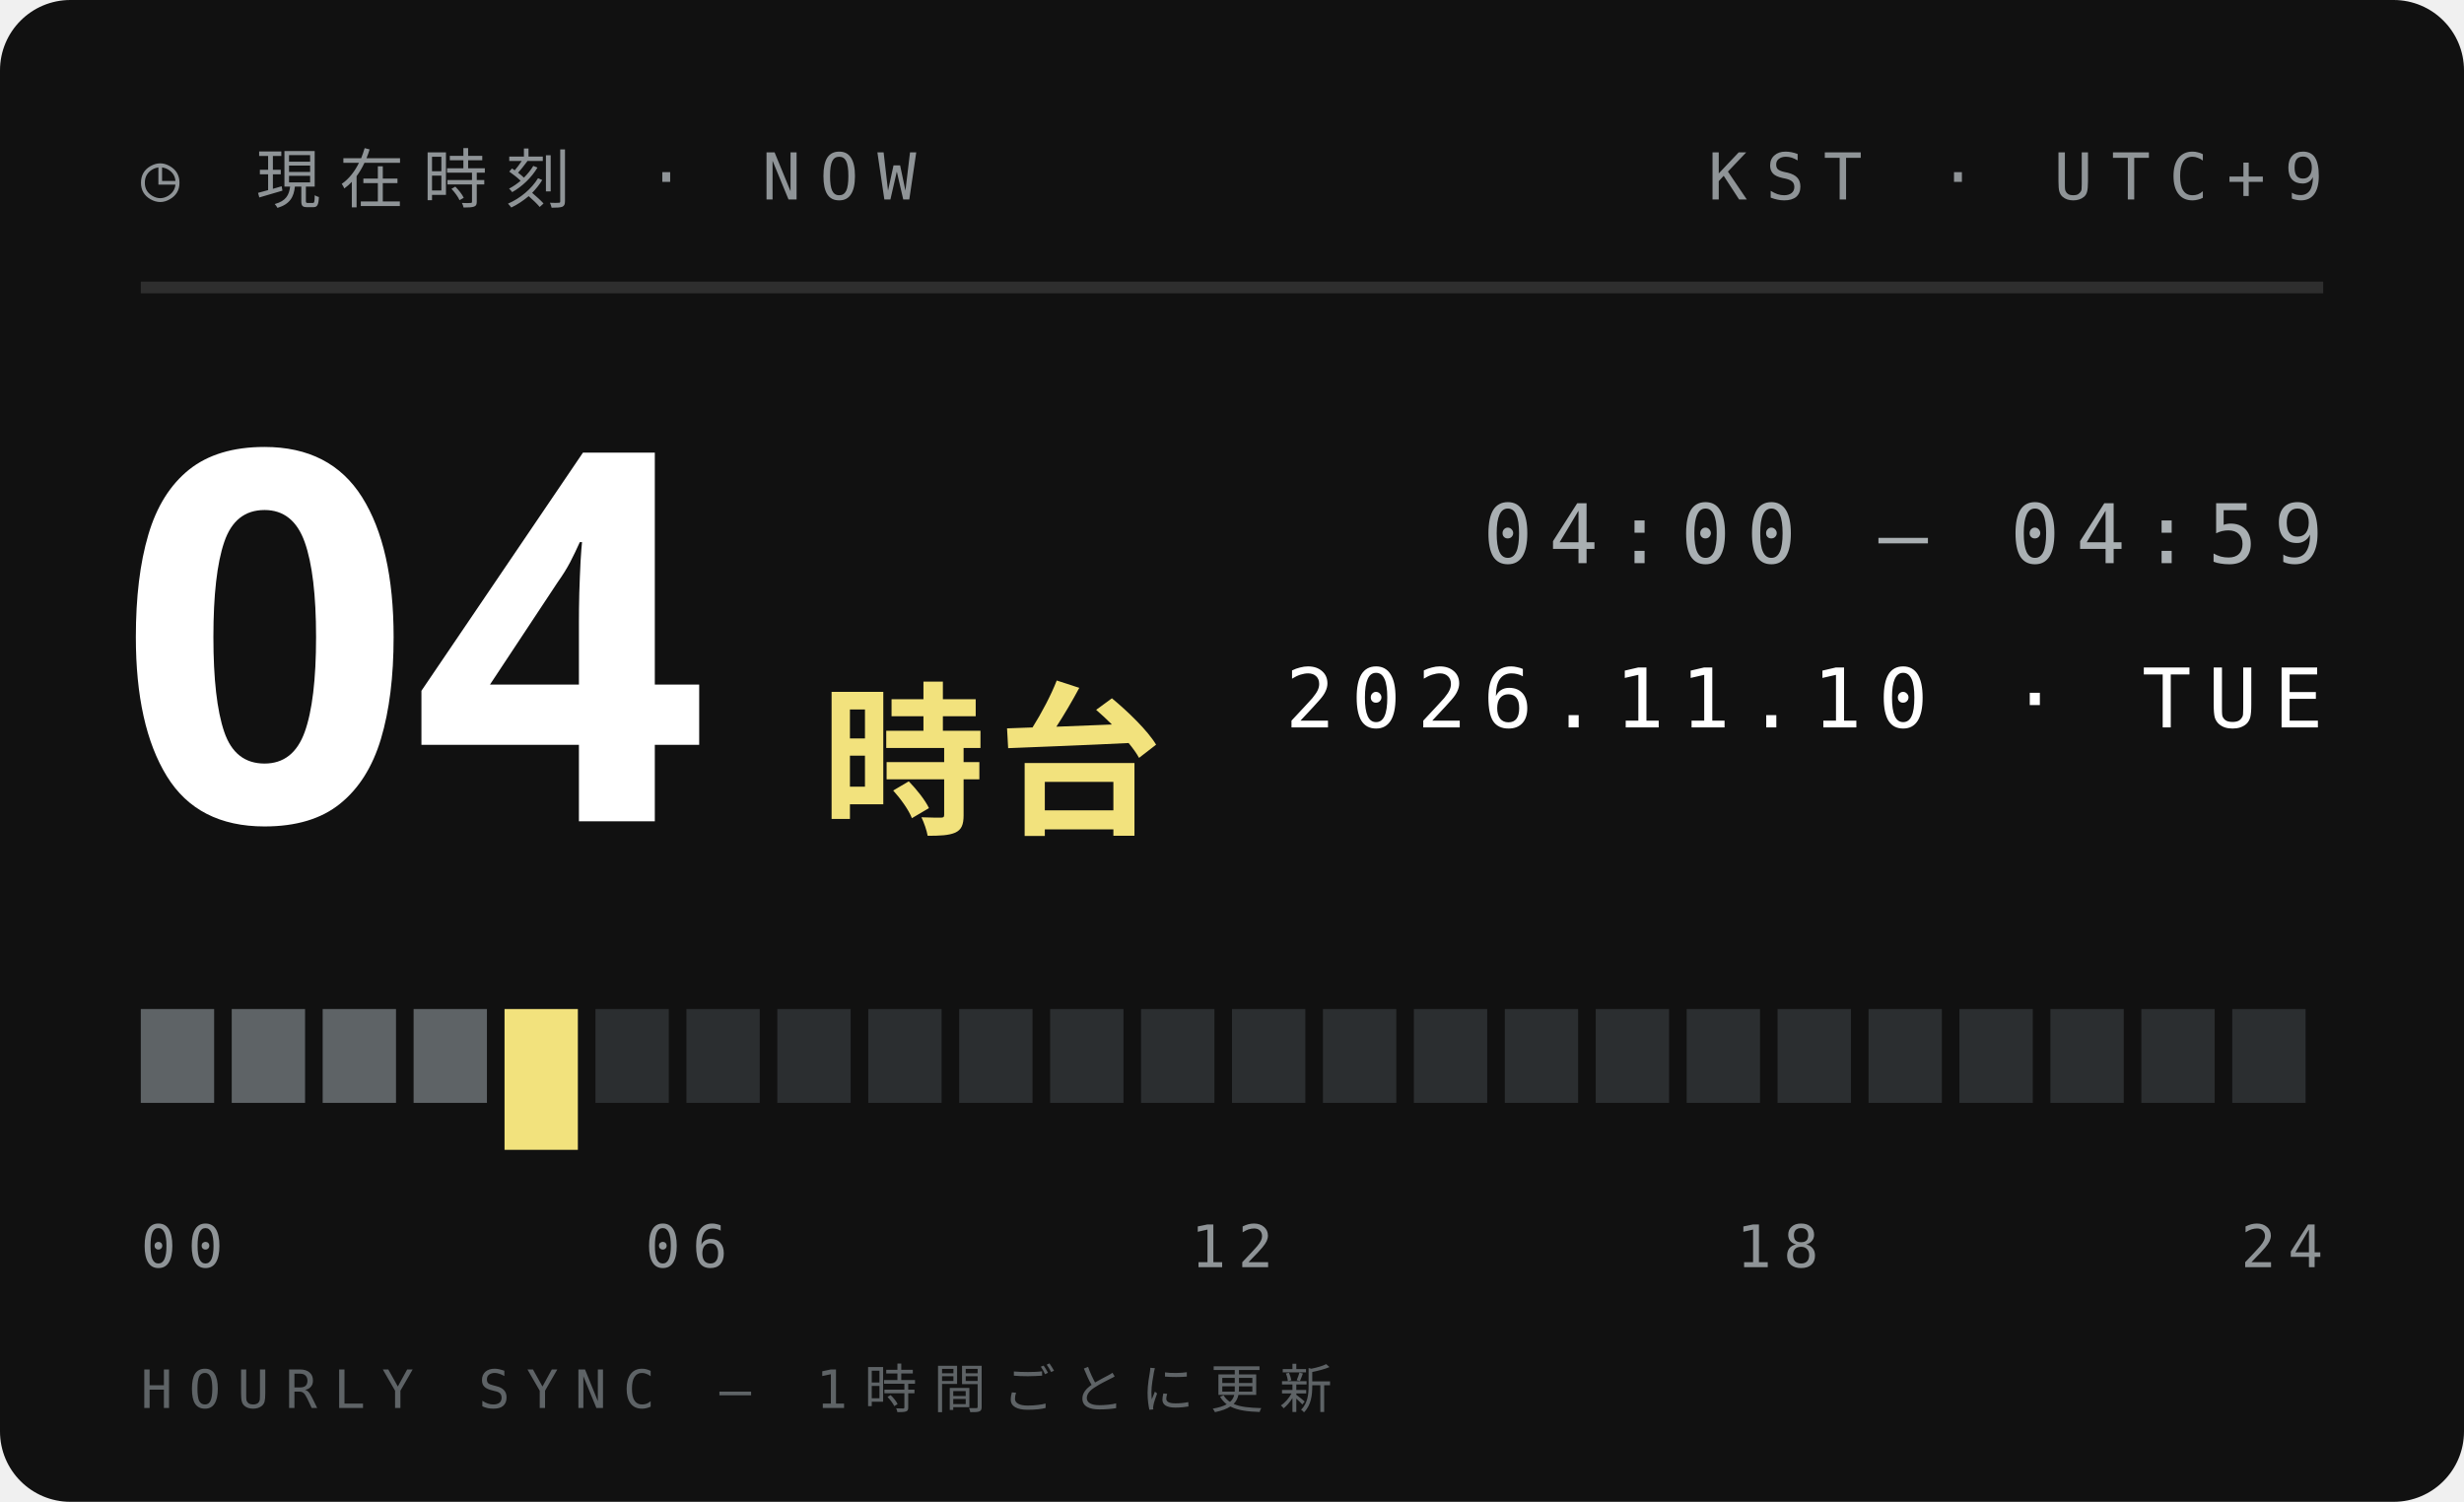
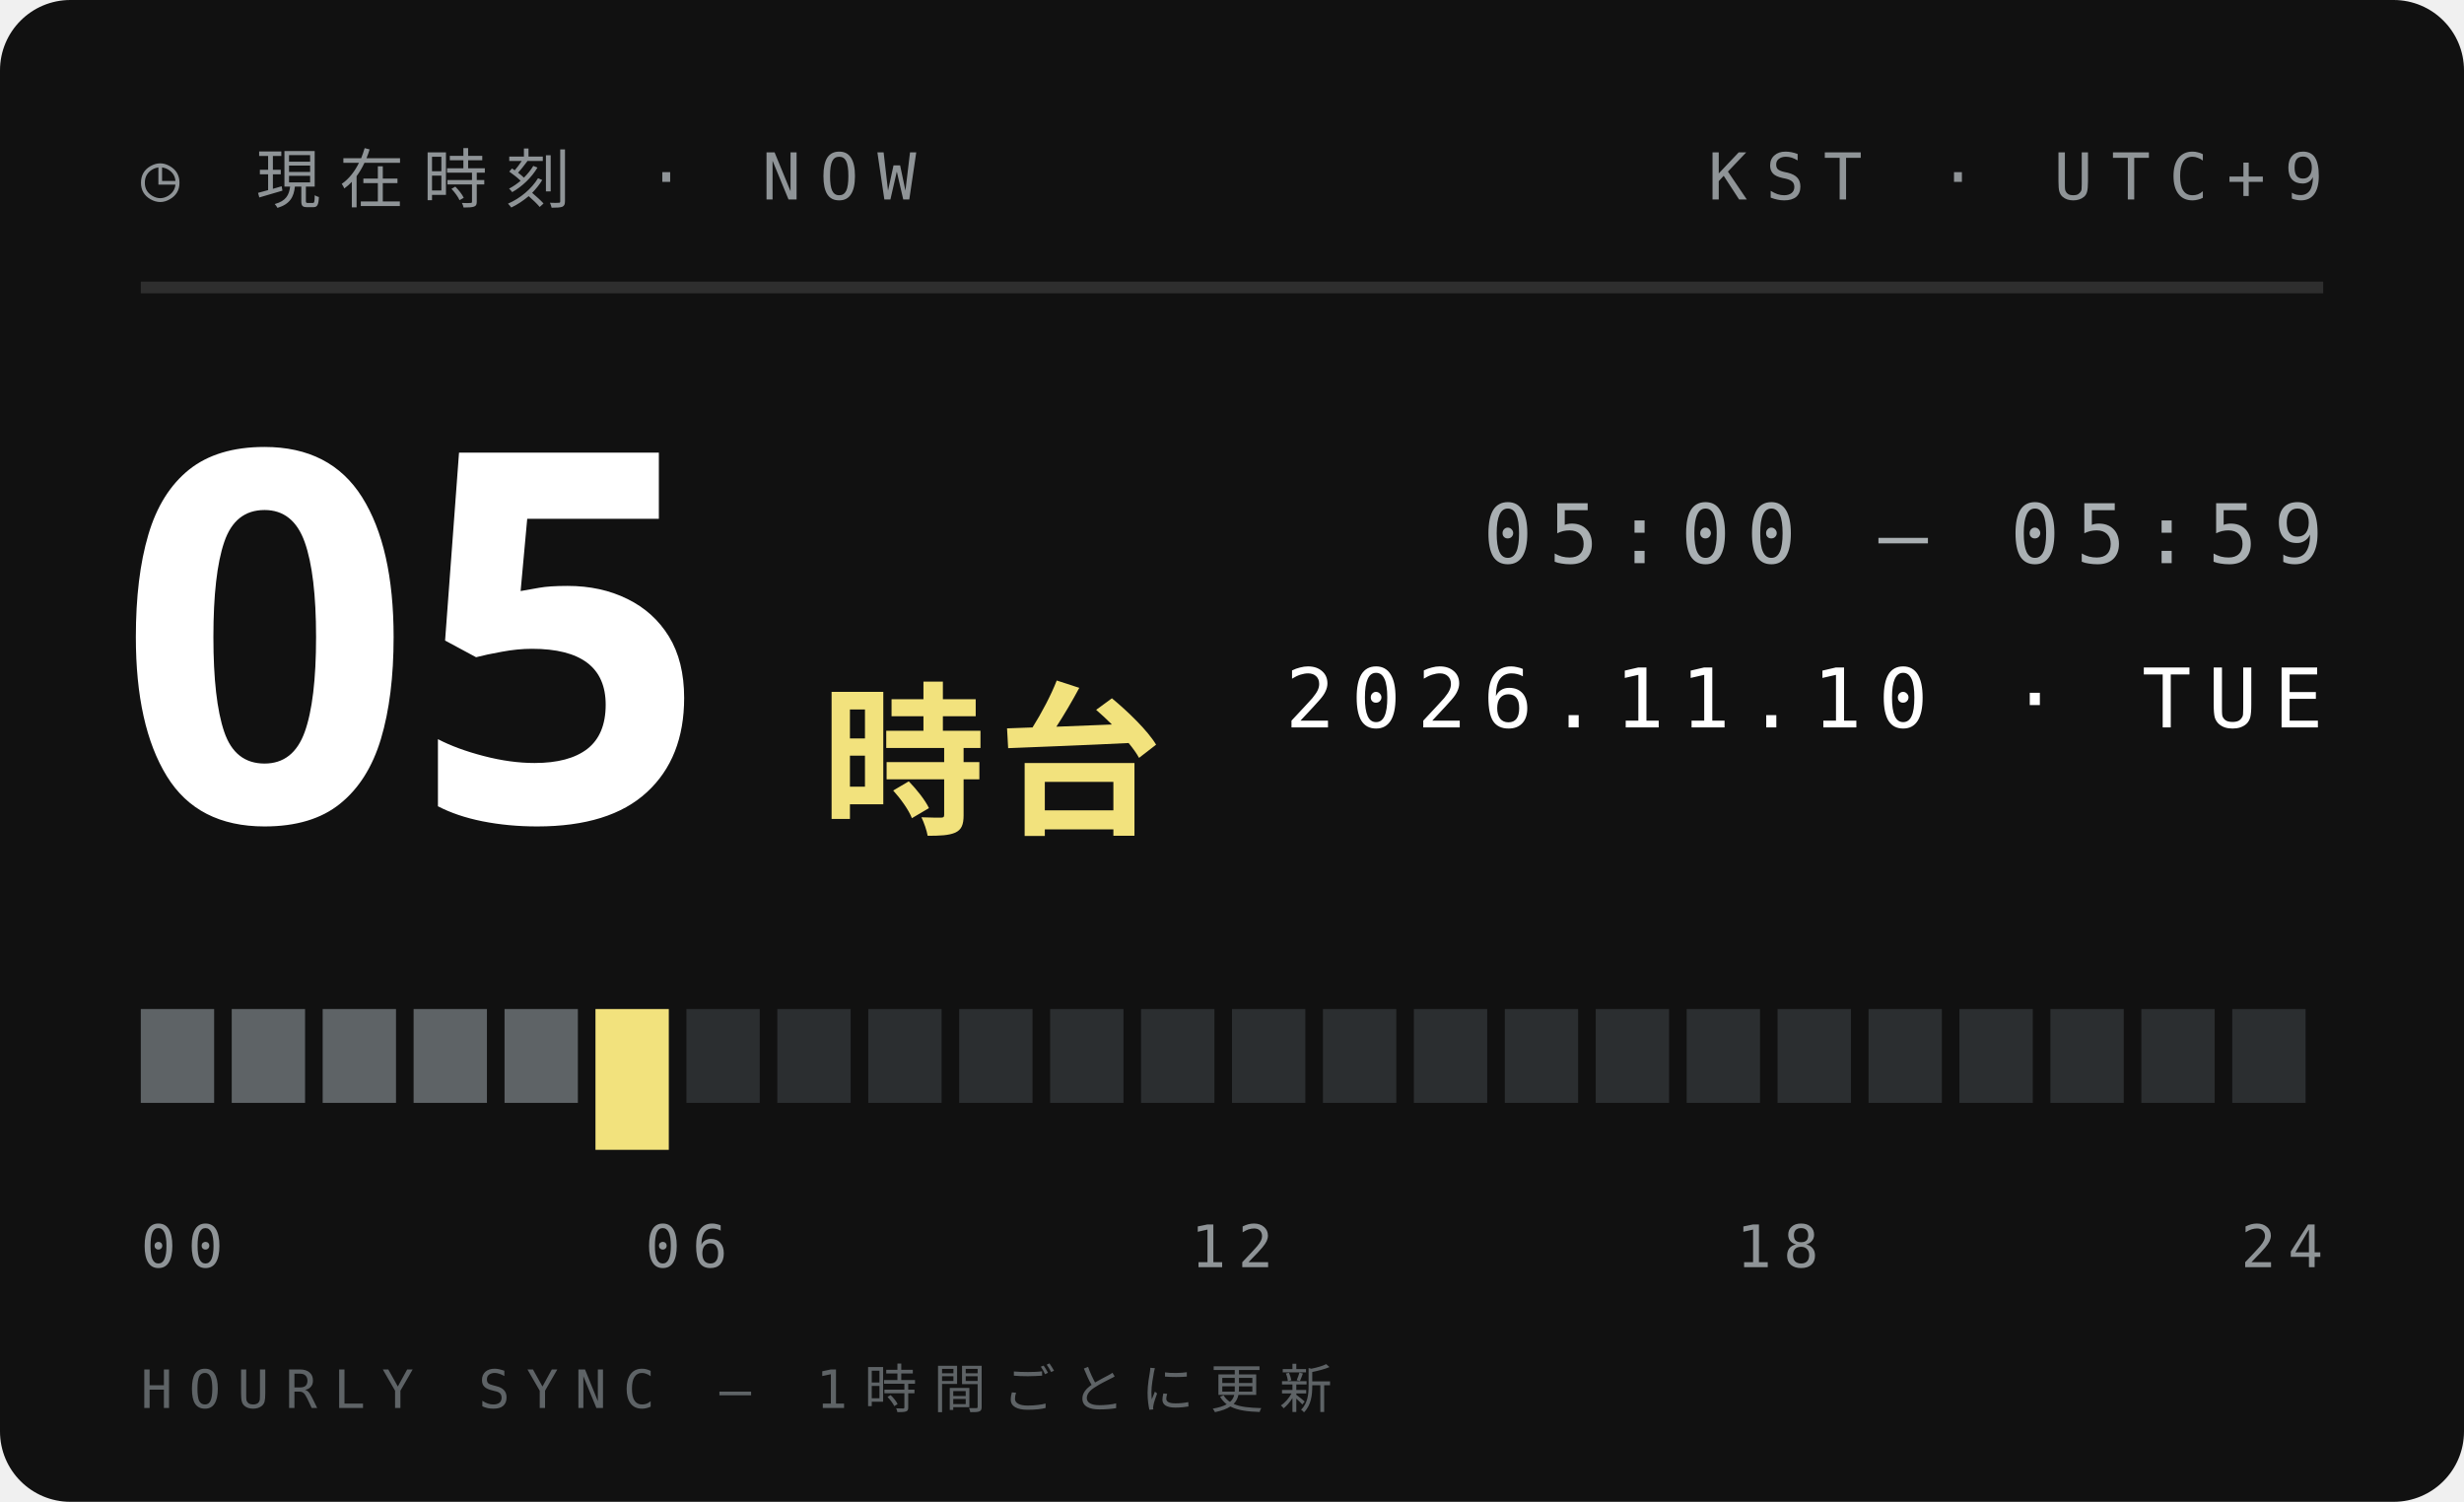
<svg xmlns="http://www.w3.org/2000/svg" width="210" height="128">
  <style>text{font:400 6.5px 'IBM Plex Mono',Menlo,monospace;letter-spacing:1.2px;fill:#5E6366}.s{font-size:5.5px}.v{font-weight:600;font-size:9px;fill:#111;letter-spacing:0}.b{font:900 20px 'Arial Black',sans-serif;fill:#111;letter-spacing:0}.j{font:800 11px 'Hiragino Sans','Noto Sans JP',sans-serif;fill:#111;letter-spacing:2px}</style>
  <rect width="210" height="128" rx="6" fill="#111" />
  <text x="12" y="17" style="font-size:5.5px;letter-spacing:1.6px;fill:#8F9497">◷ 現在時刻 · NOW</text>
  <text x="198" y="17" text-anchor="end" style="font-size:5.5px;letter-spacing:1.6px;fill:#8F9497">KST · UTC+9</text>
  <path d="M12 24.5H198" stroke="#ffffff1f" />
-   <text class="b" x="10" y="70" style="font-size:44px;fill:#fff">04</text>
+   <text class="b" x="10" y="70" style="font-size:44px;fill:#fff">05</text>
  <text class="j" x="70" y="70" style="font-size:14px;letter-spacing:1px;fill:#F2E27D">時台</text>
-   <text x="198" y="48" text-anchor="end" style="font-size:7px;letter-spacing:1.4px;fill:#A9AFB2">04:00 — 04:59</text>
+   <text x="198" y="48" text-anchor="end" style="font-size:7px;letter-spacing:1.4px;fill:#A9AFB2">05:00 — 05:59</text>
  <text x="198" y="62" text-anchor="end" style="font-size:7px;letter-spacing:1.4px;fill:#fff">2026.11.10 · TUE</text>
  <rect x="12.00" y="86" width="6.25" height="8" fill="#5E6366" />
  <rect x="19.75" y="86" width="6.25" height="8" fill="#5E6366" />
  <rect x="27.50" y="86" width="6.25" height="8" fill="#5E6366" />
  <rect x="35.25" y="86" width="6.25" height="8" fill="#5E6366" />
-   <rect x="43.00" y="86" width="6.25" height="12" fill="#F2E27D" />
-   <rect x="50.75" y="86" width="6.25" height="8" fill="#2B2E30" />
+   <rect x="43.00" y="86" width="6.25" height="8" fill="#5E6366" />
+   <rect x="50.75" y="86" width="6.25" height="12" fill="#F2E27D" />
  <rect x="58.50" y="86" width="6.25" height="8" fill="#2B2E30" />
  <rect x="66.25" y="86" width="6.25" height="8" fill="#2B2E30" />
  <rect x="74.00" y="86" width="6.25" height="8" fill="#2B2E30" />
  <rect x="81.75" y="86" width="6.25" height="8" fill="#2B2E30" />
  <rect x="89.50" y="86" width="6.25" height="8" fill="#2B2E30" />
  <rect x="97.25" y="86" width="6.25" height="8" fill="#2B2E30" />
  <rect x="105.00" y="86" width="6.25" height="8" fill="#2B2E30" />
  <rect x="112.75" y="86" width="6.25" height="8" fill="#2B2E30" />
  <rect x="120.50" y="86" width="6.25" height="8" fill="#2B2E30" />
  <rect x="128.25" y="86" width="6.25" height="8" fill="#2B2E30" />
  <rect x="136.00" y="86" width="6.25" height="8" fill="#2B2E30" />
  <rect x="143.75" y="86" width="6.25" height="8" fill="#2B2E30" />
  <rect x="151.50" y="86" width="6.25" height="8" fill="#2B2E30" />
  <rect x="159.25" y="86" width="6.25" height="8" fill="#2B2E30" />
  <rect x="167.00" y="86" width="6.25" height="8" fill="#2B2E30" />
  <rect x="174.75" y="86" width="6.25" height="8" fill="#2B2E30" />
  <rect x="182.50" y="86" width="6.25" height="8" fill="#2B2E30" />
  <rect x="190.25" y="86" width="6.25" height="8" fill="#2B2E30" />
  <text x="12.0" y="108" text-anchor="start" style="font-size:5px;letter-spacing:1px;fill:#8F9497">00</text>
  <text x="58.5" y="108" text-anchor="middle" style="font-size:5px;letter-spacing:1px;fill:#8F9497">06</text>
  <text x="105.0" y="108" text-anchor="middle" style="font-size:5px;letter-spacing:1px;fill:#8F9497">12</text>
  <text x="151.5" y="108" text-anchor="middle" style="font-size:5px;letter-spacing:1px;fill:#8F9497">18</text>
  <text x="198.0" y="108" text-anchor="end" style="font-size:5px;letter-spacing:1px;fill:#8F9497">24</text>
  <text x="12" y="120" style="font-size:4.5px;letter-spacing:1.4px;fill:#5E6366">HOURLY SYNC — 1時間ごとに更新</text>
</svg>
